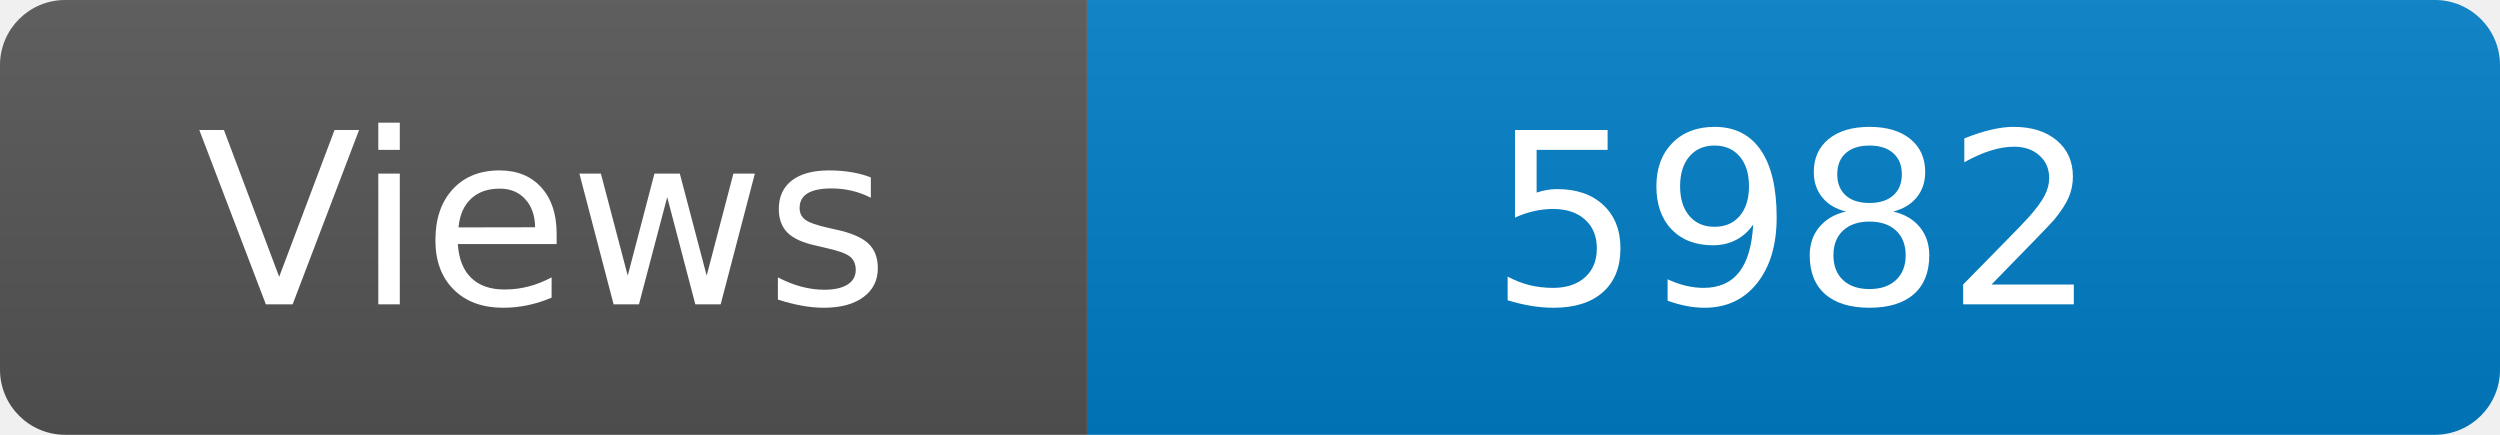
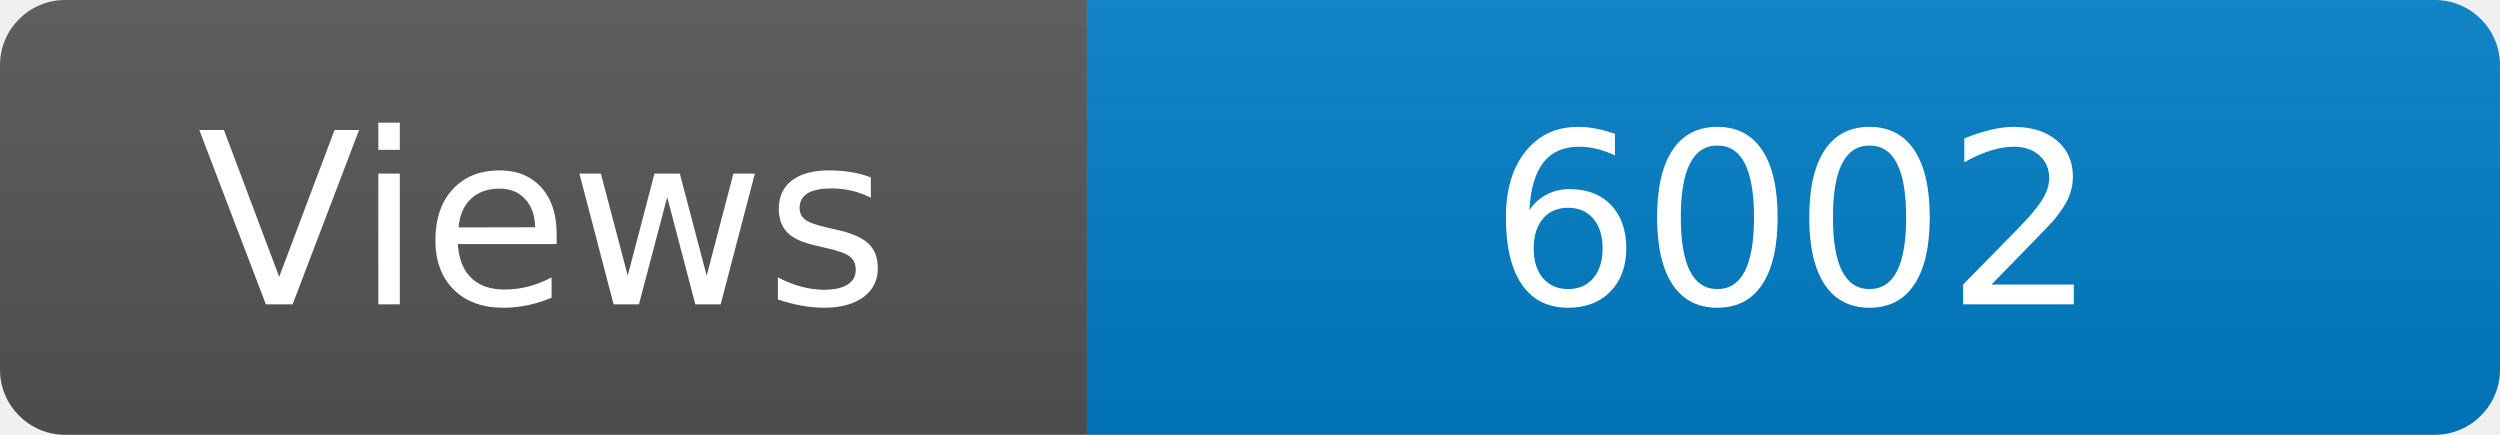
<svg xmlns="http://www.w3.org/2000/svg" width="115" height="20" role="img" aria-label="Maintained?: yes">
  <linearGradient id="s" x2="0" y2="100%">
    <stop offset="0" stop-color="#bbb" stop-opacity=".1" />
    <stop offset="1" stop-opacity=".1" />
  </linearGradient>
  <clipPath id="r">
    <rect width="115" height="20" rx="3" fill="#fff" />
  </clipPath>
  <g clip-path="url(#r)">
    <rect width="50" height="20" fill="#555" />
    <rect x="50" width="160" height="20" fill="#007ec6" />
    <rect width="115" height="20" fill="url(#s)" />
  </g>
  <g fill="#fff" text-anchor="middle" font-family="Verdana,Geneva,DejaVu Sans,sans-serif" font-size="110">
    <text x="250" y="140" transform="scale(.1)" fill="#fff">Views</text>
-     <text x="825" y="140" transform="scale(.1)" fill="#fff">5982</text>
+     <text x="825" y="140" transform="scale(.1)" fill="#fff">6002</text>
  </g>
</svg>
